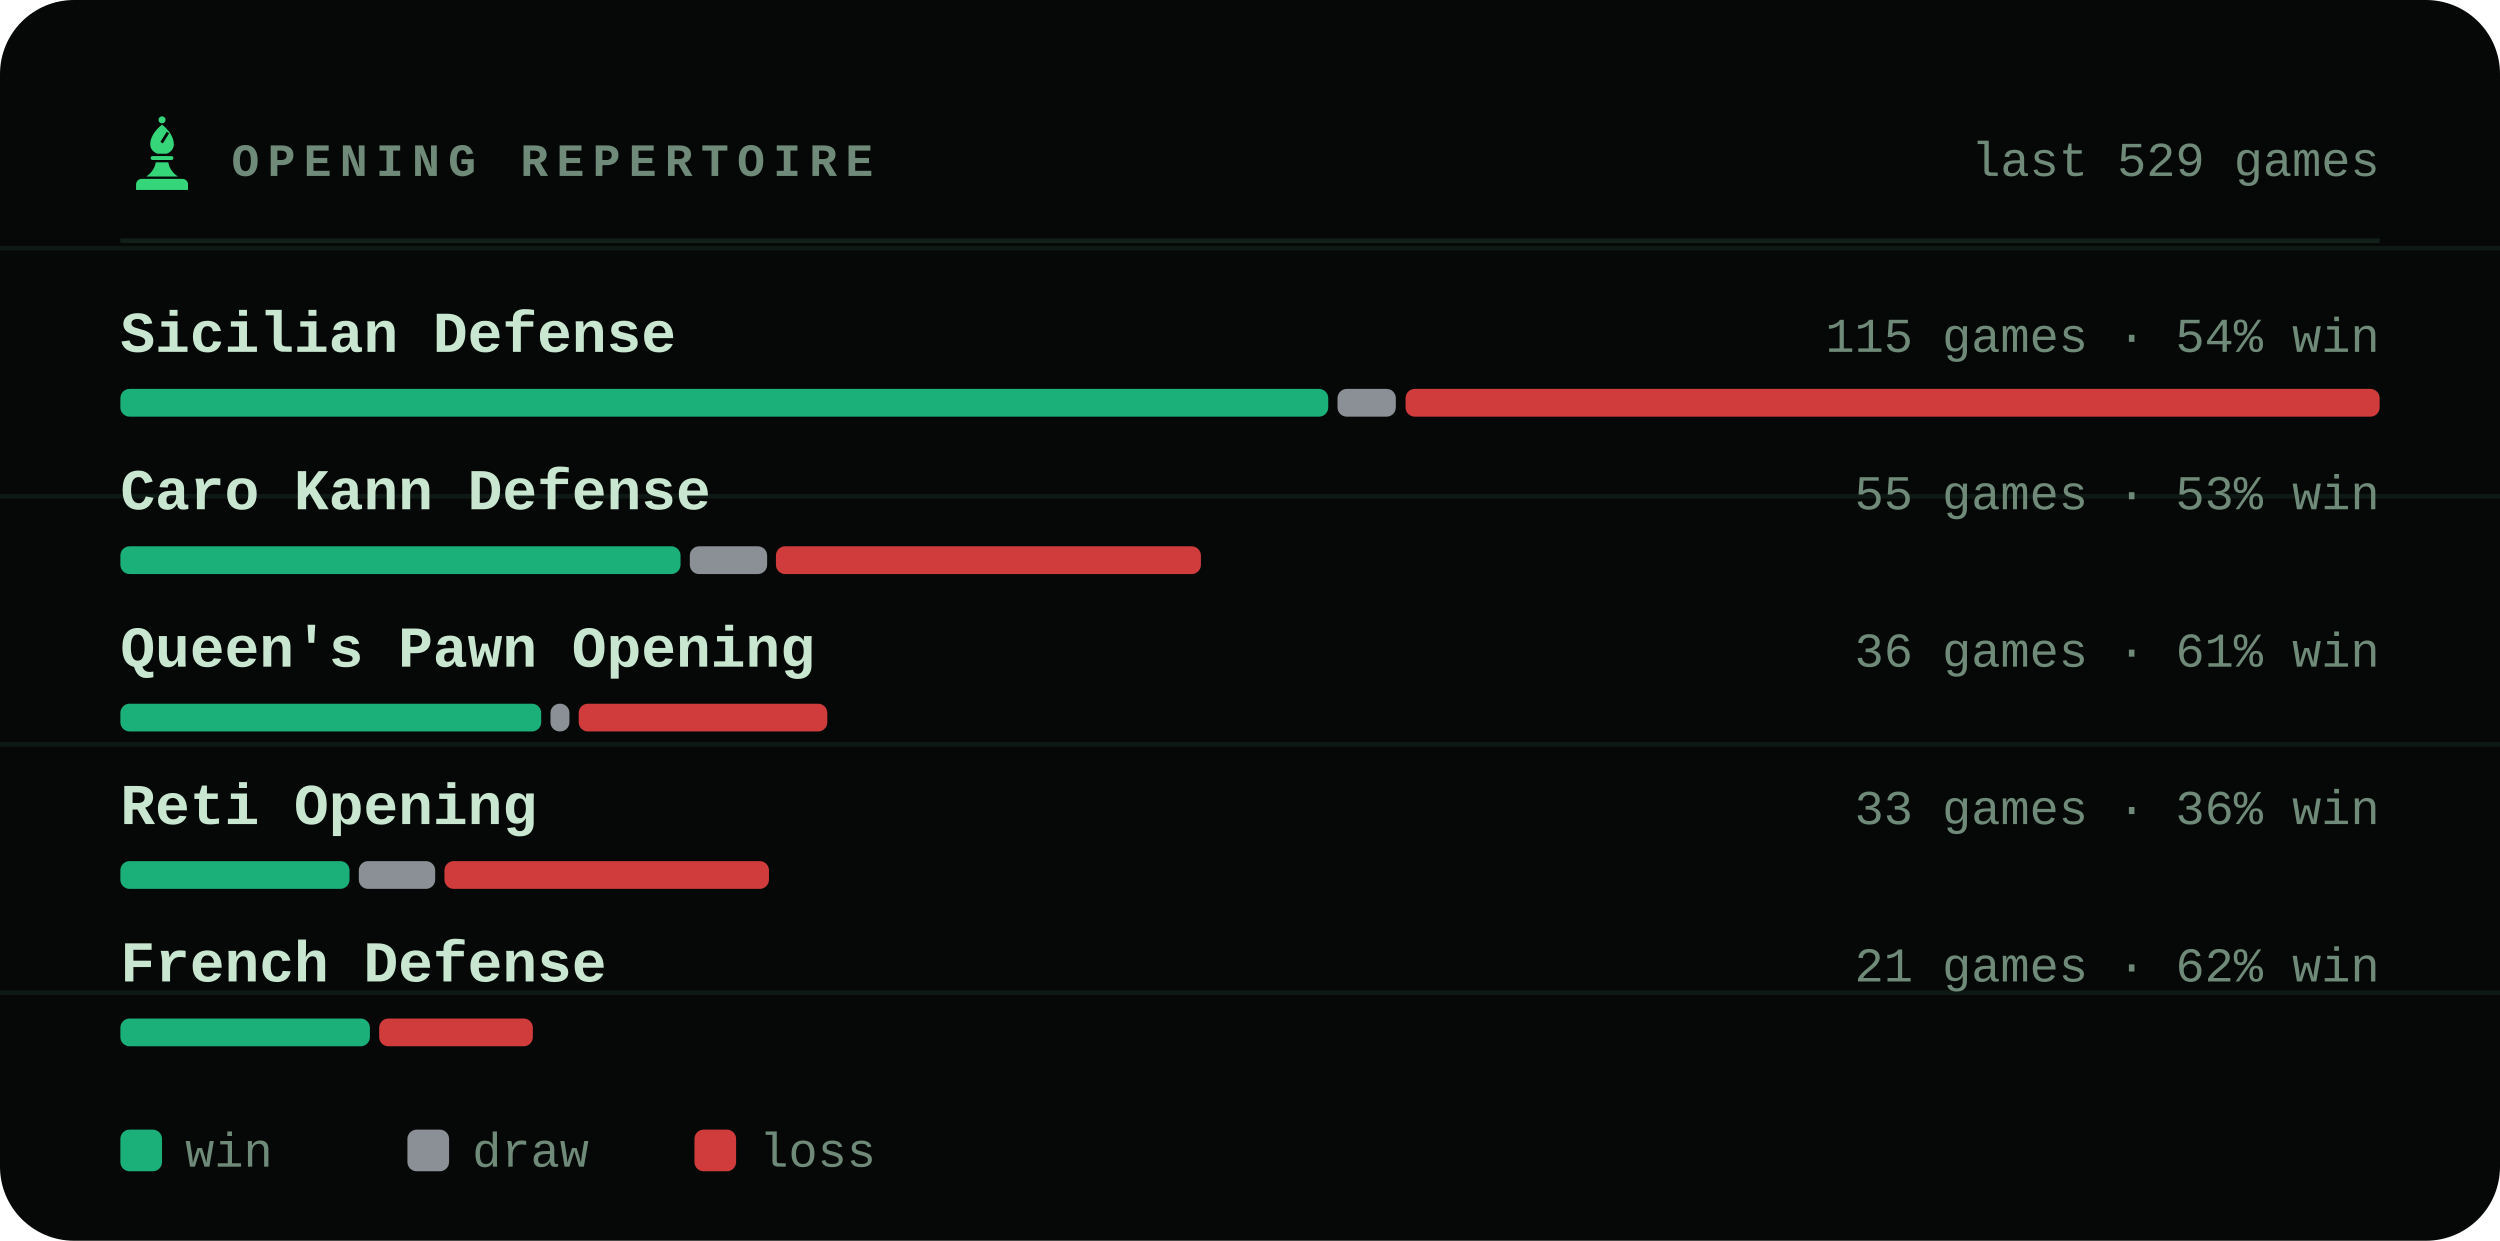
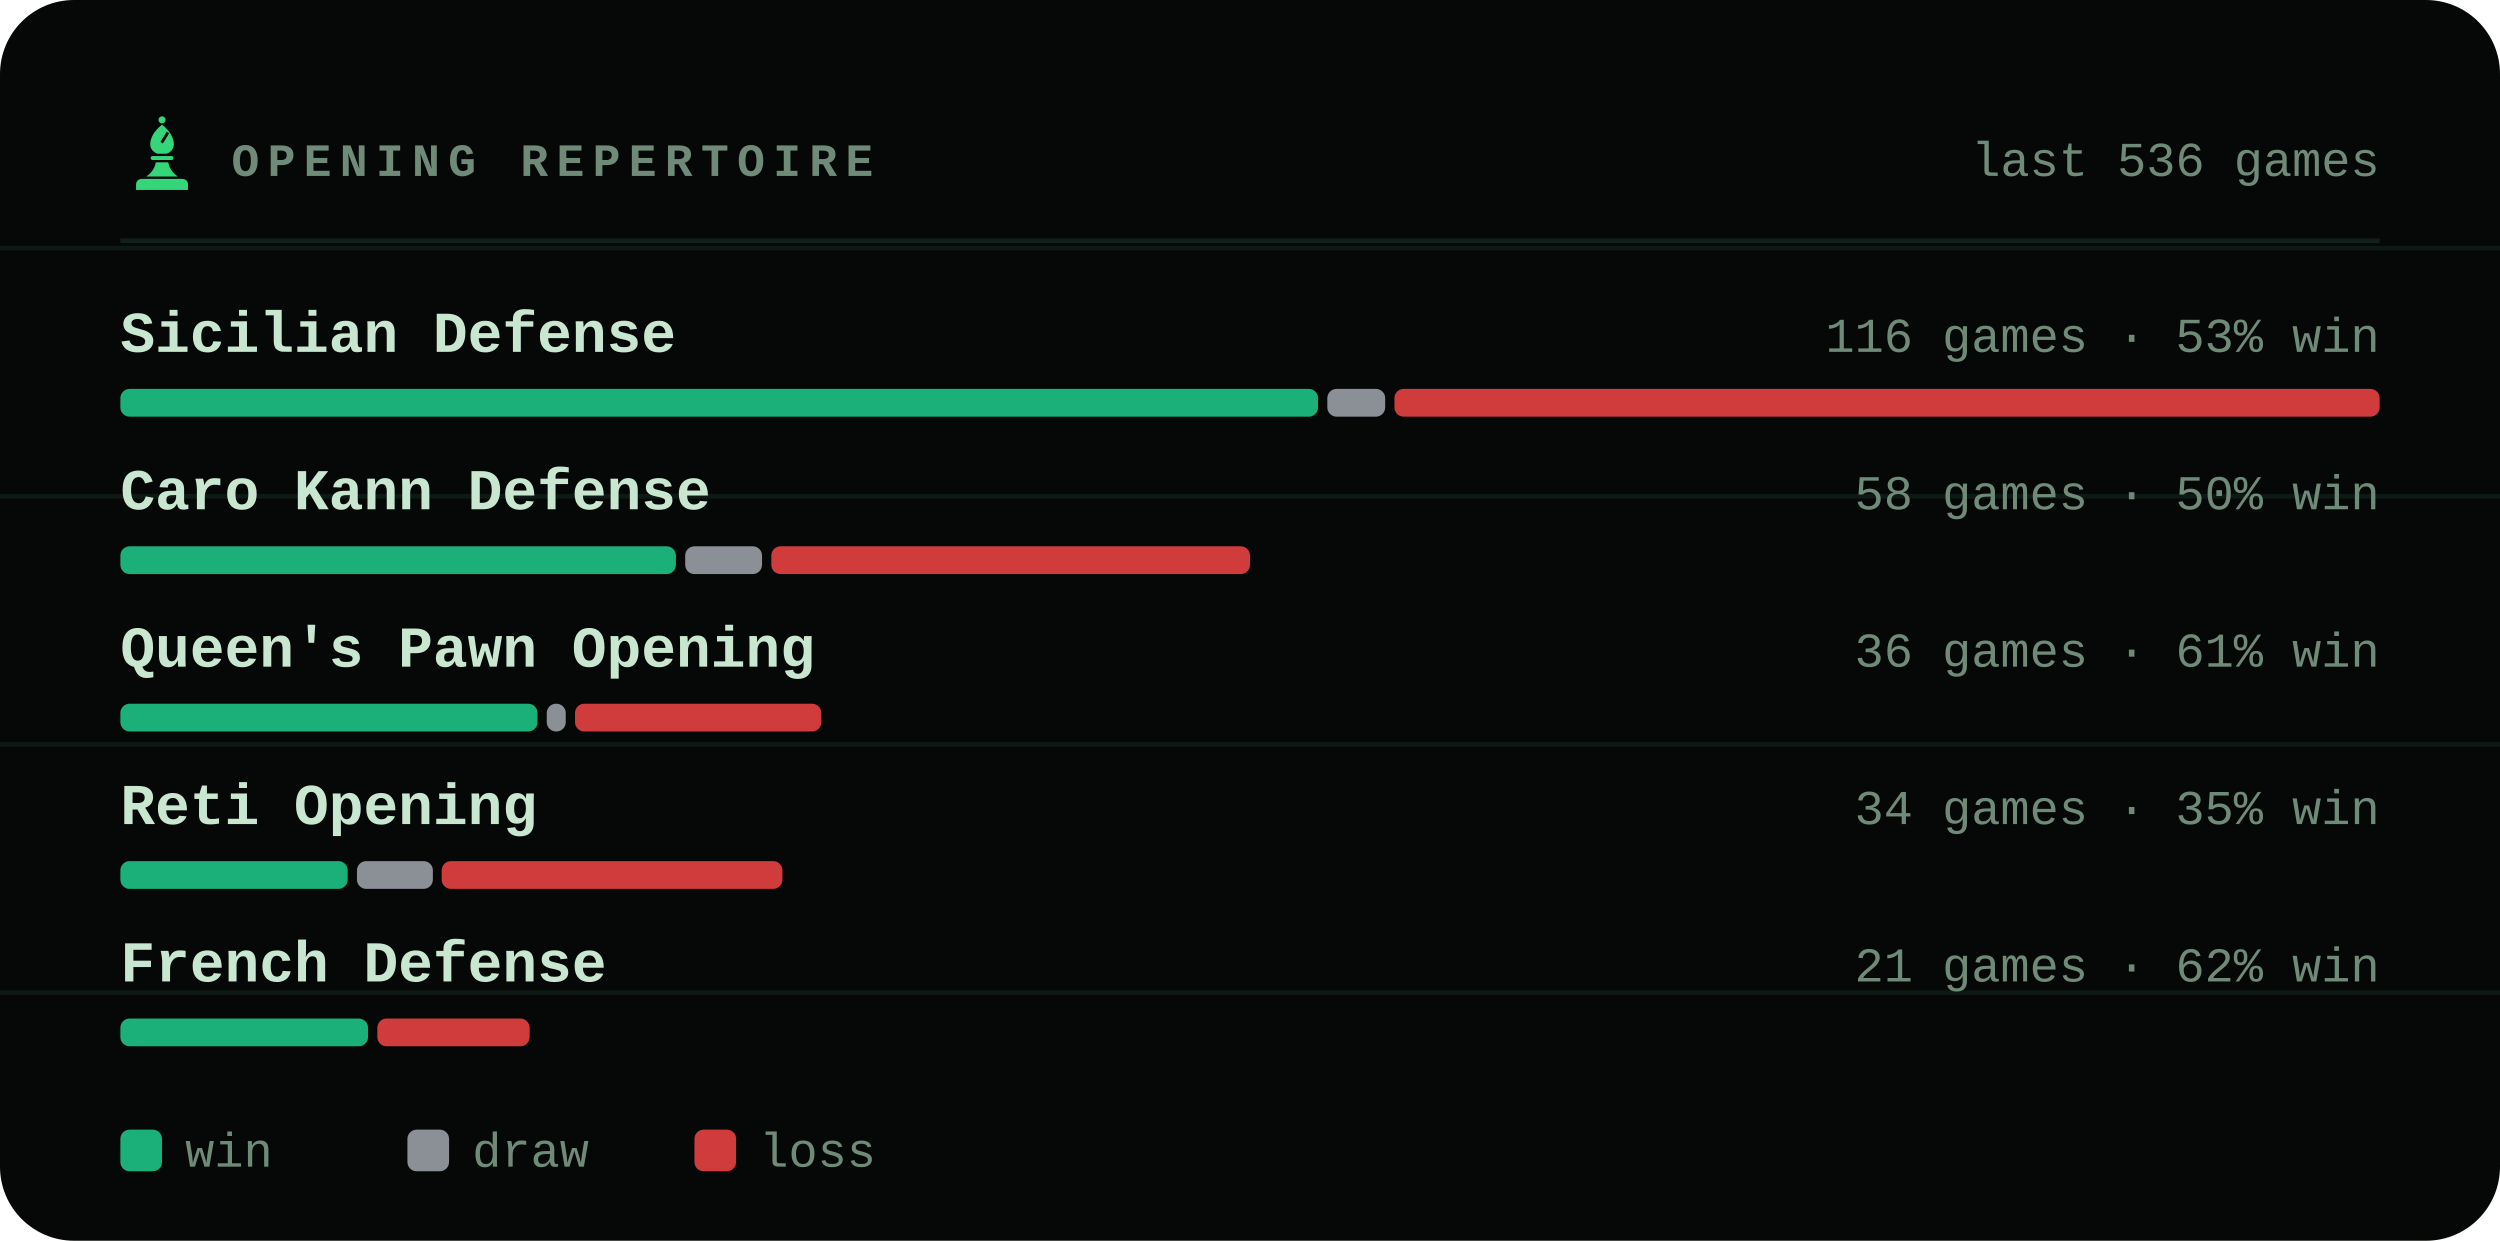
<svg xmlns="http://www.w3.org/2000/svg" viewBox="0 0 540 268" width="540" height="268" role="img" aria-label="Most played openings of bappozl">
  <style>svg{font-family:ui-monospace,'SF Mono',Menlo,Consolas,'Liberation Mono',monospace}text{fill:#c8e6d0;white-space:pre}.bg{fill:#050806}.acc{fill:#35d67a}.win{fill:#1baf7a}.draw{fill:#8b8f96}.loss{fill:#d03b3b}.lbl{font-size:10px;font-weight:600;letter-spacing:.18em;fill:#6f8a78}.cap{font-size:10.5px;font-weight:500;fill:#6f8a78}.num{font-family:ui-monospace,'SF Mono',Menlo,Consolas,'Liberation Mono',monospace;font-weight:700;letter-spacing:-.02em}.tick{font-size:9px;font-weight:500;fill:#6f8a78;opacity:.75}.dl{font-size:10px;font-weight:600}.rule{stroke:#13201a;stroke-width:1;fill:none}.grid{stroke:#13201a;stroke-width:1;fill:none;opacity:.7}.ln{fill:none;stroke:#35d67a;stroke-width:2;stroke-linecap:round;stroke-linejoin:round}.ring{stroke:#050806;stroke-width:2}.hollow{fill:none;stroke-width:1.5}.sq{fill:#c8e6d0;opacity:.035}</style>
  <rect class="bg" width="540" height="268" rx="16" />
  <line class="grid" x1="0" y1="53.6" x2="540" y2="53.6" opacity=".5" />
  <line class="grid" x1="0" y1="107.2" x2="540" y2="107.2" opacity=".5" />
  <line class="grid" x1="0" y1="160.8" x2="540" y2="160.8" opacity=".5" />
  <line class="grid" x1="0" y1="214.4" x2="540" y2="214.4" opacity=".5" />
  <g class="acc" transform="translate(26.5,24.7) scale(0.17)">
    <circle cx="50" cy="7" r="4.5" />
    <path fill-rule="evenodd" d="M50 13C60 21 65 30 65 38c0 6-4 10-9 12H44c-5-2-9-6-9-12 0-8 5-17 15-25zM56 22l3 2-8 13-3-2z" />
    <path d="M38 53h24a2.5 2.5 0 0 1 0 5H38a2.5 2.5 0 0 1 0-5z" />
    <path d="M42 61h16c1 7 5 13 12 18H30c7-5 11-11 12-18z" />
    <path d="M24 82h52a7 7 0 0 1 7 7v7H17v-7a7 7 0 0 1 7-7z" />
  </g>
  <text class="lbl" x="50" y="38">OPENING REPERTOIRE</text>
-   <text class="cap" x="514" y="38" text-anchor="end">last 529 games</text>
+   <text class="cap" x="514" y="38" text-anchor="end">last 536 games</text>
  <line class="rule" x1="26" y1="52" x2="514" y2="52" />
  <text x="26" y="76" style="font-size:12.5px;font-weight:600">Sicilian Defense</text>
-   <text class="cap" x="514" y="76" text-anchor="end">115 games · 54% win</text>
-   <rect x="26.0" y="84" width="260.9" height="6" rx="2" fill="#1baf7a" />
-   <rect x="288.9" y="84" width="12.6" height="6" rx="2" fill="#8b8f96" />
-   <rect x="303.6" y="84" width="210.4" height="6" rx="2" fill="#d03b3b" />
+   <text class="cap" x="514" y="76" text-anchor="end">116 games · 53% win</text>
+   <rect x="26.0" y="84" width="258.7" height="6" rx="2" fill="#1baf7a" />
+   <rect x="286.7" y="84" width="12.5" height="6" rx="2" fill="#8b8f96" />
+   <rect x="301.2" y="84" width="212.8" height="6" rx="2" fill="#d03b3b" />
  <text x="26" y="110" style="font-size:12.5px;font-weight:600">Caro Kann Defense</text>
-   <text class="cap" x="514" y="110" text-anchor="end">55 games · 53% win</text>
-   <rect x="26.0" y="118" width="121.0" height="6" rx="2" fill="#1baf7a" />
-   <rect x="149.0" y="118" width="16.7" height="6" rx="2" fill="#8b8f96" />
-   <rect x="167.6" y="118" width="91.8" height="6" rx="2" fill="#d03b3b" />
+   <text class="cap" x="514" y="110" text-anchor="end">58 games · 50% win</text>
+   <rect x="26.0" y="118" width="120.0" height="6" rx="2" fill="#1baf7a" />
+   <rect x="148.0" y="118" width="16.6" height="6" rx="2" fill="#8b8f96" />
+   <rect x="166.6" y="118" width="103.4" height="6" rx="2" fill="#d03b3b" />
  <text x="26" y="144" style="font-size:12.5px;font-weight:600">Queen's Pawn Opening</text>
  <text class="cap" x="514" y="144" text-anchor="end">36 games · 61% win</text>
-   <rect x="26.0" y="152" width="90.9" height="6" rx="2" fill="#1baf7a" />
-   <rect x="118.9" y="152" width="4.1" height="6" rx="2" fill="#8b8f96" />
-   <rect x="125.0" y="152" width="53.7" height="6" rx="2" fill="#d03b3b" />
+   <rect x="26.0" y="152" width="90.1" height="6" rx="2" fill="#1baf7a" />
+   <rect x="118.1" y="152" width="4.1" height="6" rx="2" fill="#8b8f96" />
+   <rect x="124.2" y="152" width="53.2" height="6" rx="2" fill="#d03b3b" />
  <text x="26" y="178" style="font-size:12.5px;font-weight:600">Reti Opening</text>
-   <text class="cap" x="514" y="178" text-anchor="end">33 games · 36% win</text>
-   <rect x="26.0" y="186" width="49.5" height="6" rx="2" fill="#1baf7a" />
-   <rect x="77.5" y="186" width="16.5" height="6" rx="2" fill="#8b8f96" />
-   <rect x="96.0" y="186" width="70.1" height="6" rx="2" fill="#d03b3b" />
+   <text class="cap" x="514" y="178" text-anchor="end">34 games · 35% win</text>
+   <rect x="26.0" y="186" width="49.1" height="6" rx="2" fill="#1baf7a" />
+   <rect x="77.1" y="186" width="16.4" height="6" rx="2" fill="#8b8f96" />
+   <rect x="95.4" y="186" width="73.6" height="6" rx="2" fill="#d03b3b" />
  <text x="26" y="212" style="font-size:12.5px;font-weight:600">French Defense</text>
  <text class="cap" x="514" y="212" text-anchor="end">21 games · 62% win</text>
-   <rect x="26.0" y="220" width="53.9" height="6" rx="2" fill="#1baf7a" />
-   <rect x="81.9" y="220" width="33.2" height="6" rx="2" fill="#d03b3b" />
+   <rect x="26.0" y="220" width="53.5" height="6" rx="2" fill="#1baf7a" />
+   <rect x="81.5" y="220" width="32.9" height="6" rx="2" fill="#d03b3b" />
  <rect x="26" y="244" width="9" height="9" rx="2" fill="#1baf7a" />
  <text class="cap" x="40" y="252">win</text>
  <rect x="88" y="244" width="9" height="9" rx="2" fill="#8b8f96" />
  <text class="cap" x="102" y="252">draw</text>
  <rect x="150" y="244" width="9" height="9" rx="2" fill="#d03b3b" />
  <text class="cap" x="164" y="252">loss</text>
</svg>
